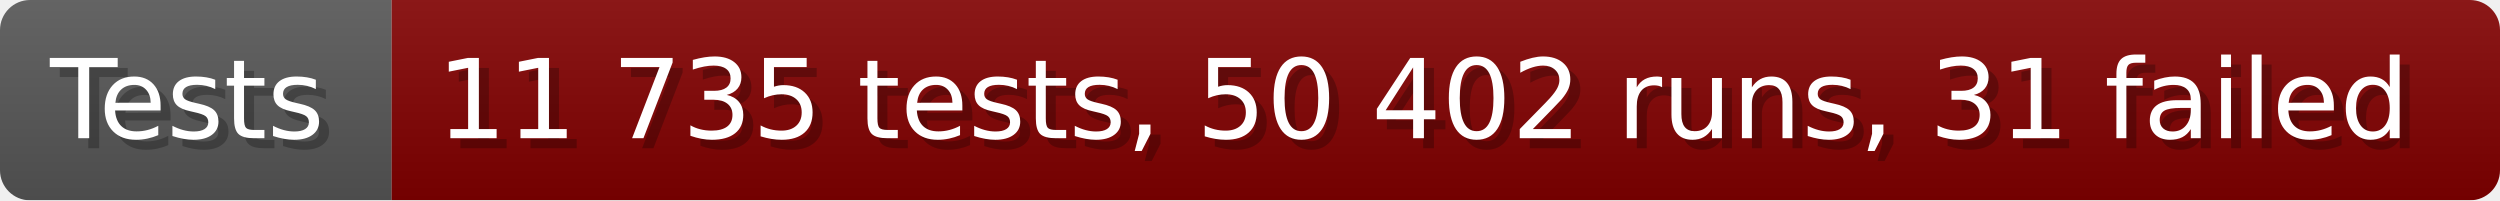
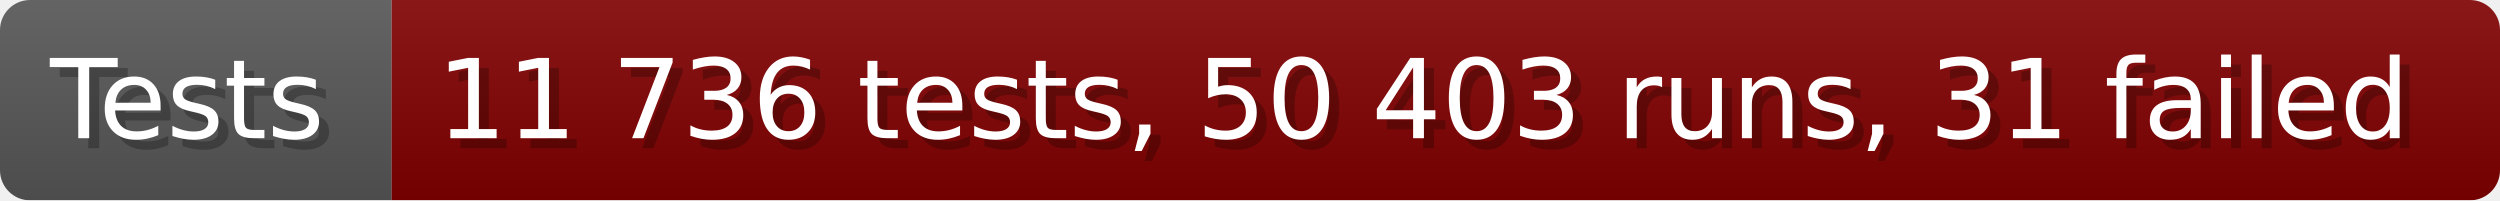
- <svg xmlns="http://www.w3.org/2000/svg" width="249.6" height="20" viewBox="0 0 2496 200" role="img" aria-label="Tests: 11 735 tests, 50 402 runs, 31 failed">
+ <svg xmlns="http://www.w3.org/2000/svg" width="249.6" height="20" viewBox="0 0 2496 200" role="img" aria-label="Tests: 11 736 tests, 50 403 runs, 31 failed">
  <linearGradient id="a" x2="0" y2="100%">
    <stop offset="0" stop-opacity=".1" stop-color="#EEE" />
    <stop offset="1" stop-opacity=".1" />
  </linearGradient>
  <mask id="m">
    <rect width="2496" height="200" rx="30" fill="#FFF" />
  </mask>
  <g mask="url(#m)">
    <rect width="391" height="200" fill="#555" />
    <rect width="2105" height="200" fill="#800000" x="391" />
    <rect width="2496" height="200" fill="url(#a)" />
  </g>
  <g aria-hidden="true" fill="#fff" text-anchor="start" font-family="Verdana,DejaVu Sans,sans-serif" font-size="110">
    <text x="60" y="148" textLength="291" fill="#000" opacity="0.25">Tests</text>
    <text x="50" y="138" textLength="291">Tests</text>
-     <text x="446" y="148" textLength="2005" fill="#000" opacity="0.25">11 735 tests, 50 402 runs, 31 failed</text>
-     <text x="436" y="138" textLength="2005">11 735 tests, 50 402 runs, 31 failed</text>
+     <text x="446" y="148" textLength="2005" fill="#000" opacity="0.25">11 736 tests, 50 403 runs, 31 failed</text>
+     <text x="436" y="138" textLength="2005">11 736 tests, 50 403 runs, 31 failed</text>
  </g>
</svg>
